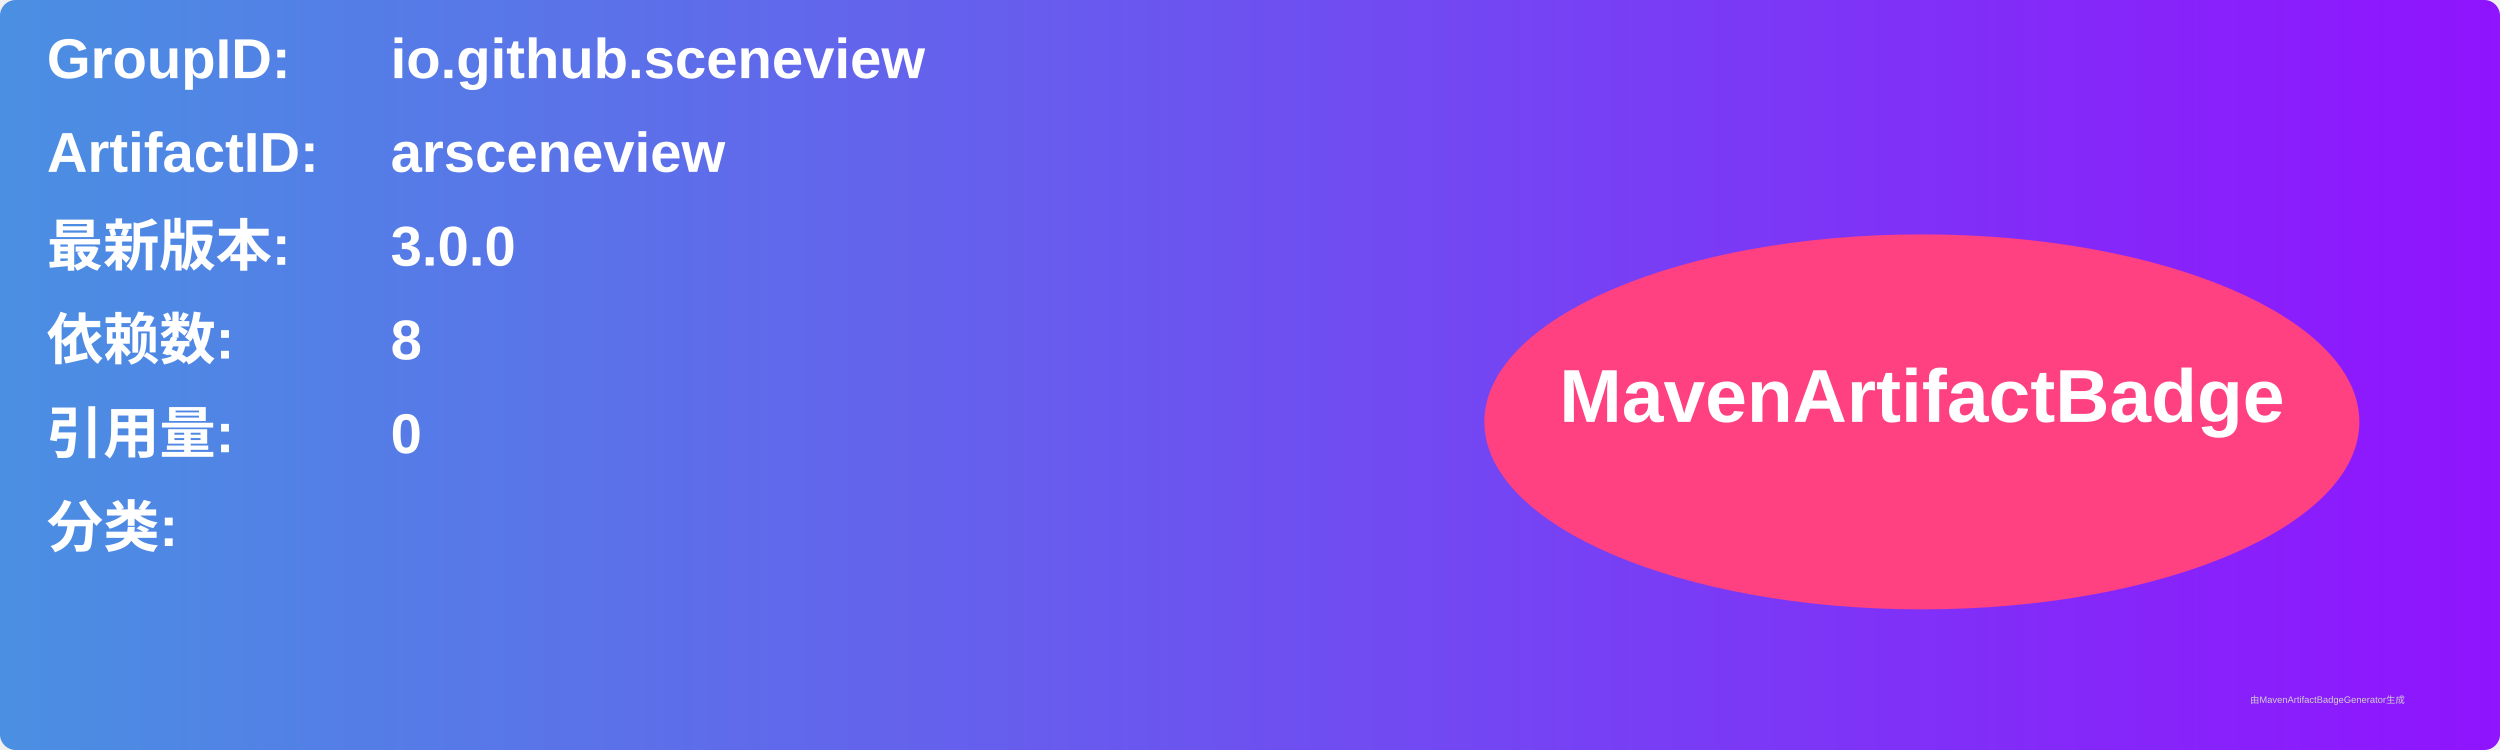
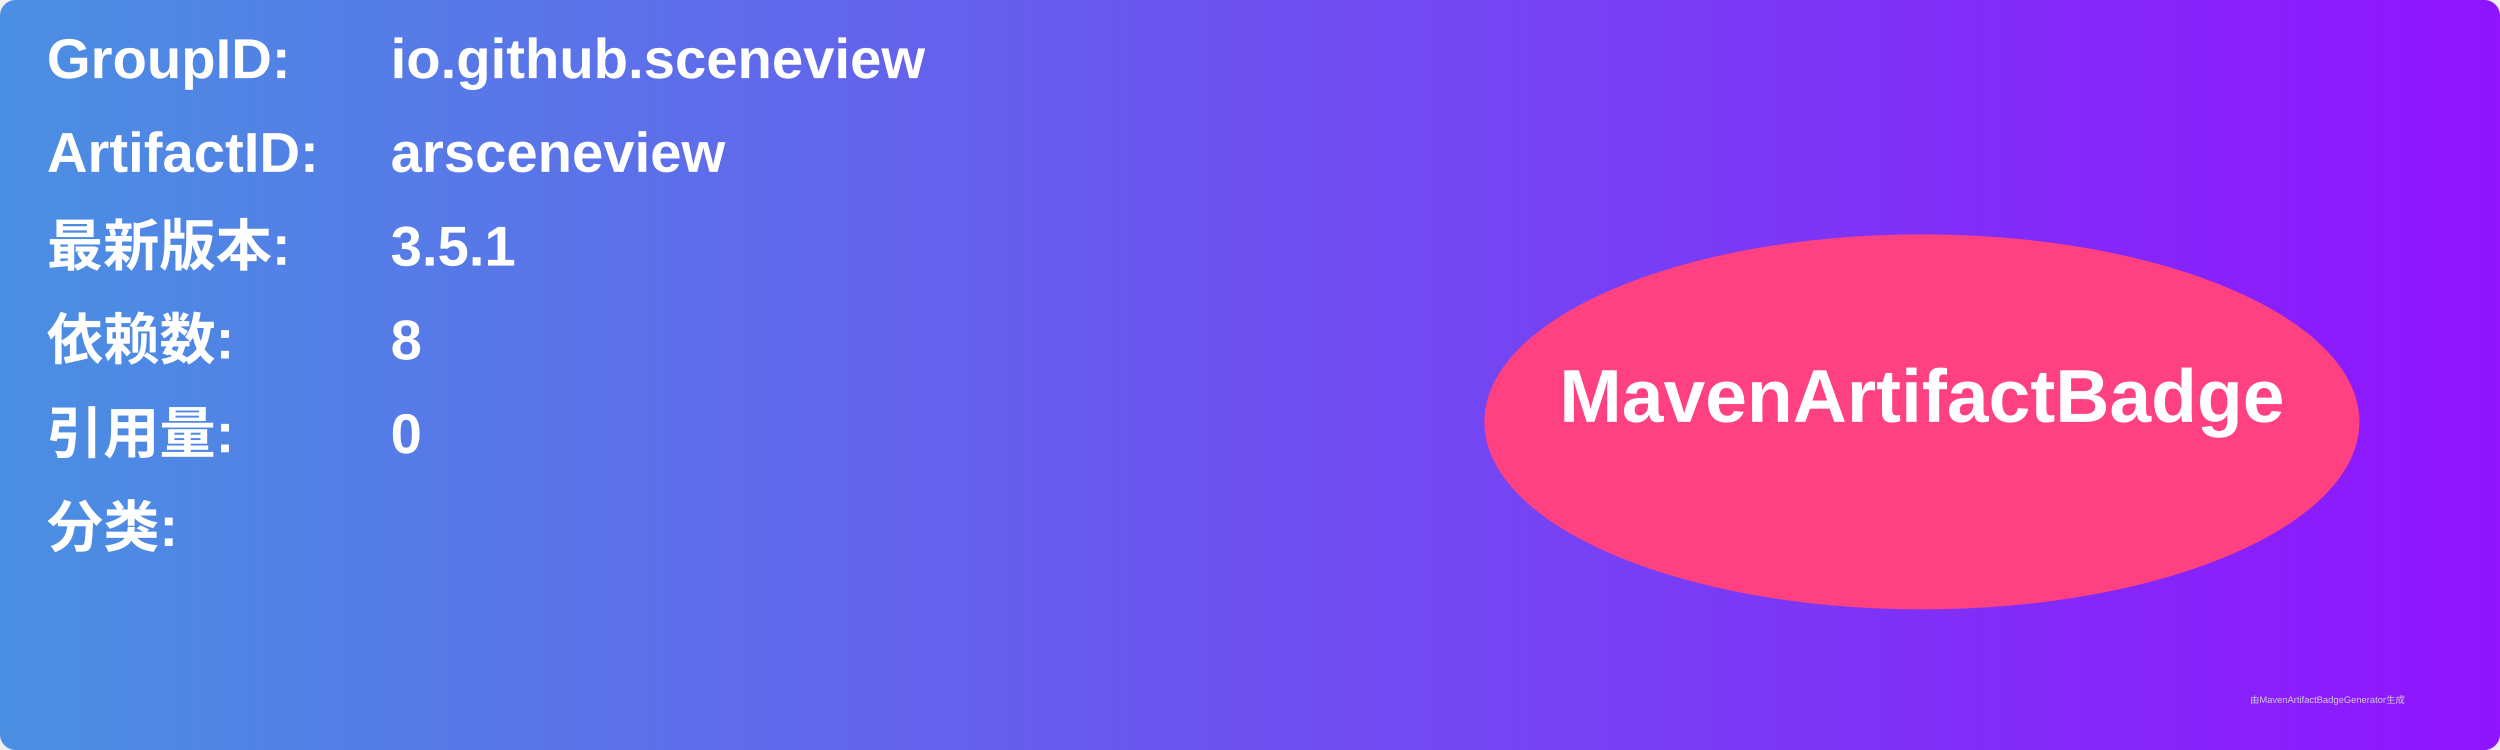
<svg xmlns="http://www.w3.org/2000/svg" width="800" height="240" viewBox="0 0 800 240">
  <linearGradient id="grad" x1="0%" y1="0%" x2="100%" y2="0%">
    <stop offset="0%" stop-color="#4a90e2" />
    <stop offset="100%" stop-color="#9013fe" />
  </linearGradient>
  <rect width="100%" height="100%" rx="5" ry="5" fill="url(#grad)" />
  <g transform="translate(15, 15)">
    <text x="0" y="10" font-family="Arial" font-size="18" fill="white" font-weight="bold" width="260">GroupID:</text>
    <text x="110" y="10" font-family="Arial" font-size="18" fill="white" font-weight="bold" width="460">io.github.sceneview</text>
    <text x="0" y="40" font-family="Arial" font-size="18" fill="white" font-weight="bold" width="260">ArtifactID:</text>
    <text x="110" y="40" font-family="Arial" font-size="18" fill="white" font-weight="bold" width="460">arsceneview</text>
    <text x="0" y="70" font-family="Arial" font-size="18" fill="white" font-weight="bold">最新版本:</text>
    <text x="110" y="70" font-family="Arial" font-size="18" fill="white" font-weight="bold">
-       <tspan font-weight="bold">3.0.0</tspan>
+       <tspan font-weight="bold">3.5.1</tspan>
    </text>
    <text x="0" y="100" font-family="Arial" font-size="18" fill="white" font-weight="bold">依赖数: </text>
    <text x="110" y="100" font-family="Arial" font-size="18" fill="white">
      <tspan font-weight="bold">8</tspan>
    </text>
    <text x="0" y="130" font-family="Arial" font-size="18" fill="white" font-weight="bold">引用量: </text>
    <text x="110" y="130" font-family="Arial" font-size="18" fill="white">
      <tspan font-weight="bold">0</tspan>
    </text>
    <text x="0" y="160" font-family="Arial" font-size="18" fill="white" font-weight="bold">分类:</text>
    <text x="10" y="190" font-family="Arial" font-size="10" fill="white">
      <tspan font-weight="bold" />
    </text>
    <ellipse cx="600" cy="120" rx="140" ry="60" fill="#ff4081" />
    <text x="600" y="120" text-anchor="middle" font-family="Arial" font-size="24" fill="white" font-weight="bold">MavenArtifactBadge</text>
  </g>
  <text x="720" y="225" font-family="Arial" font-size="3" fill="#d0d0d0">由MavenArtifactBadgeGenerator生成</text>
</svg>
